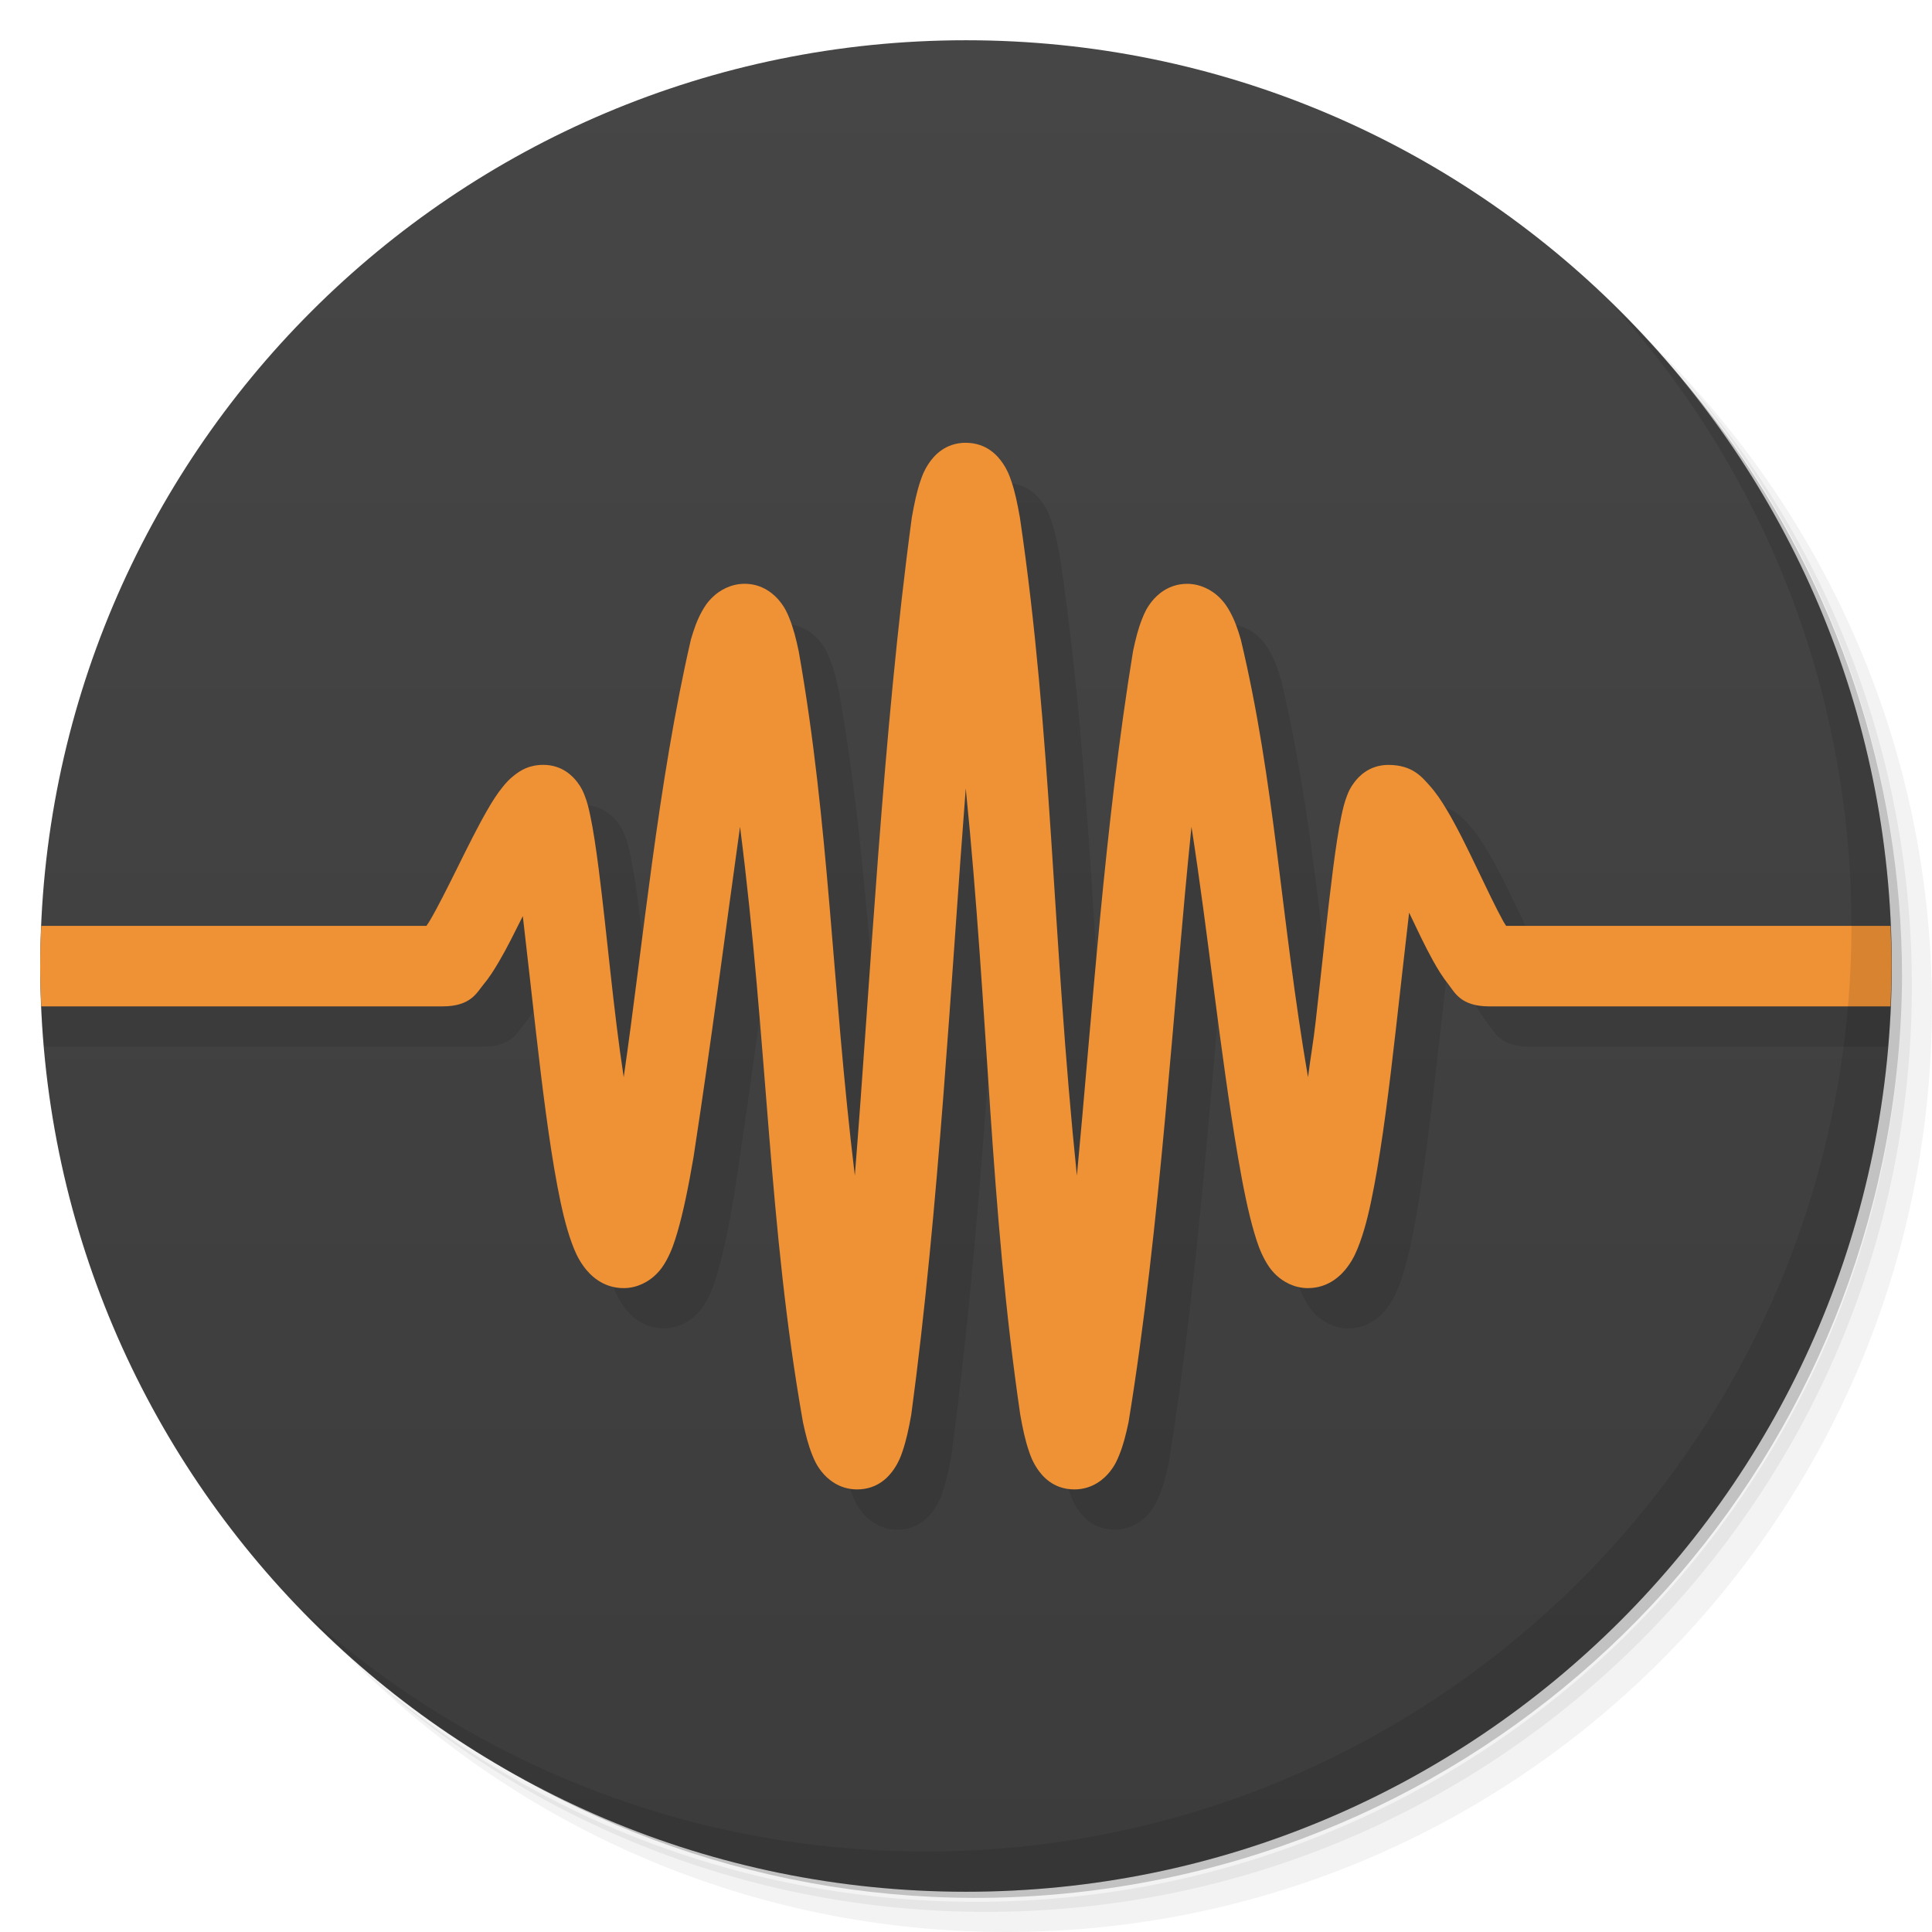
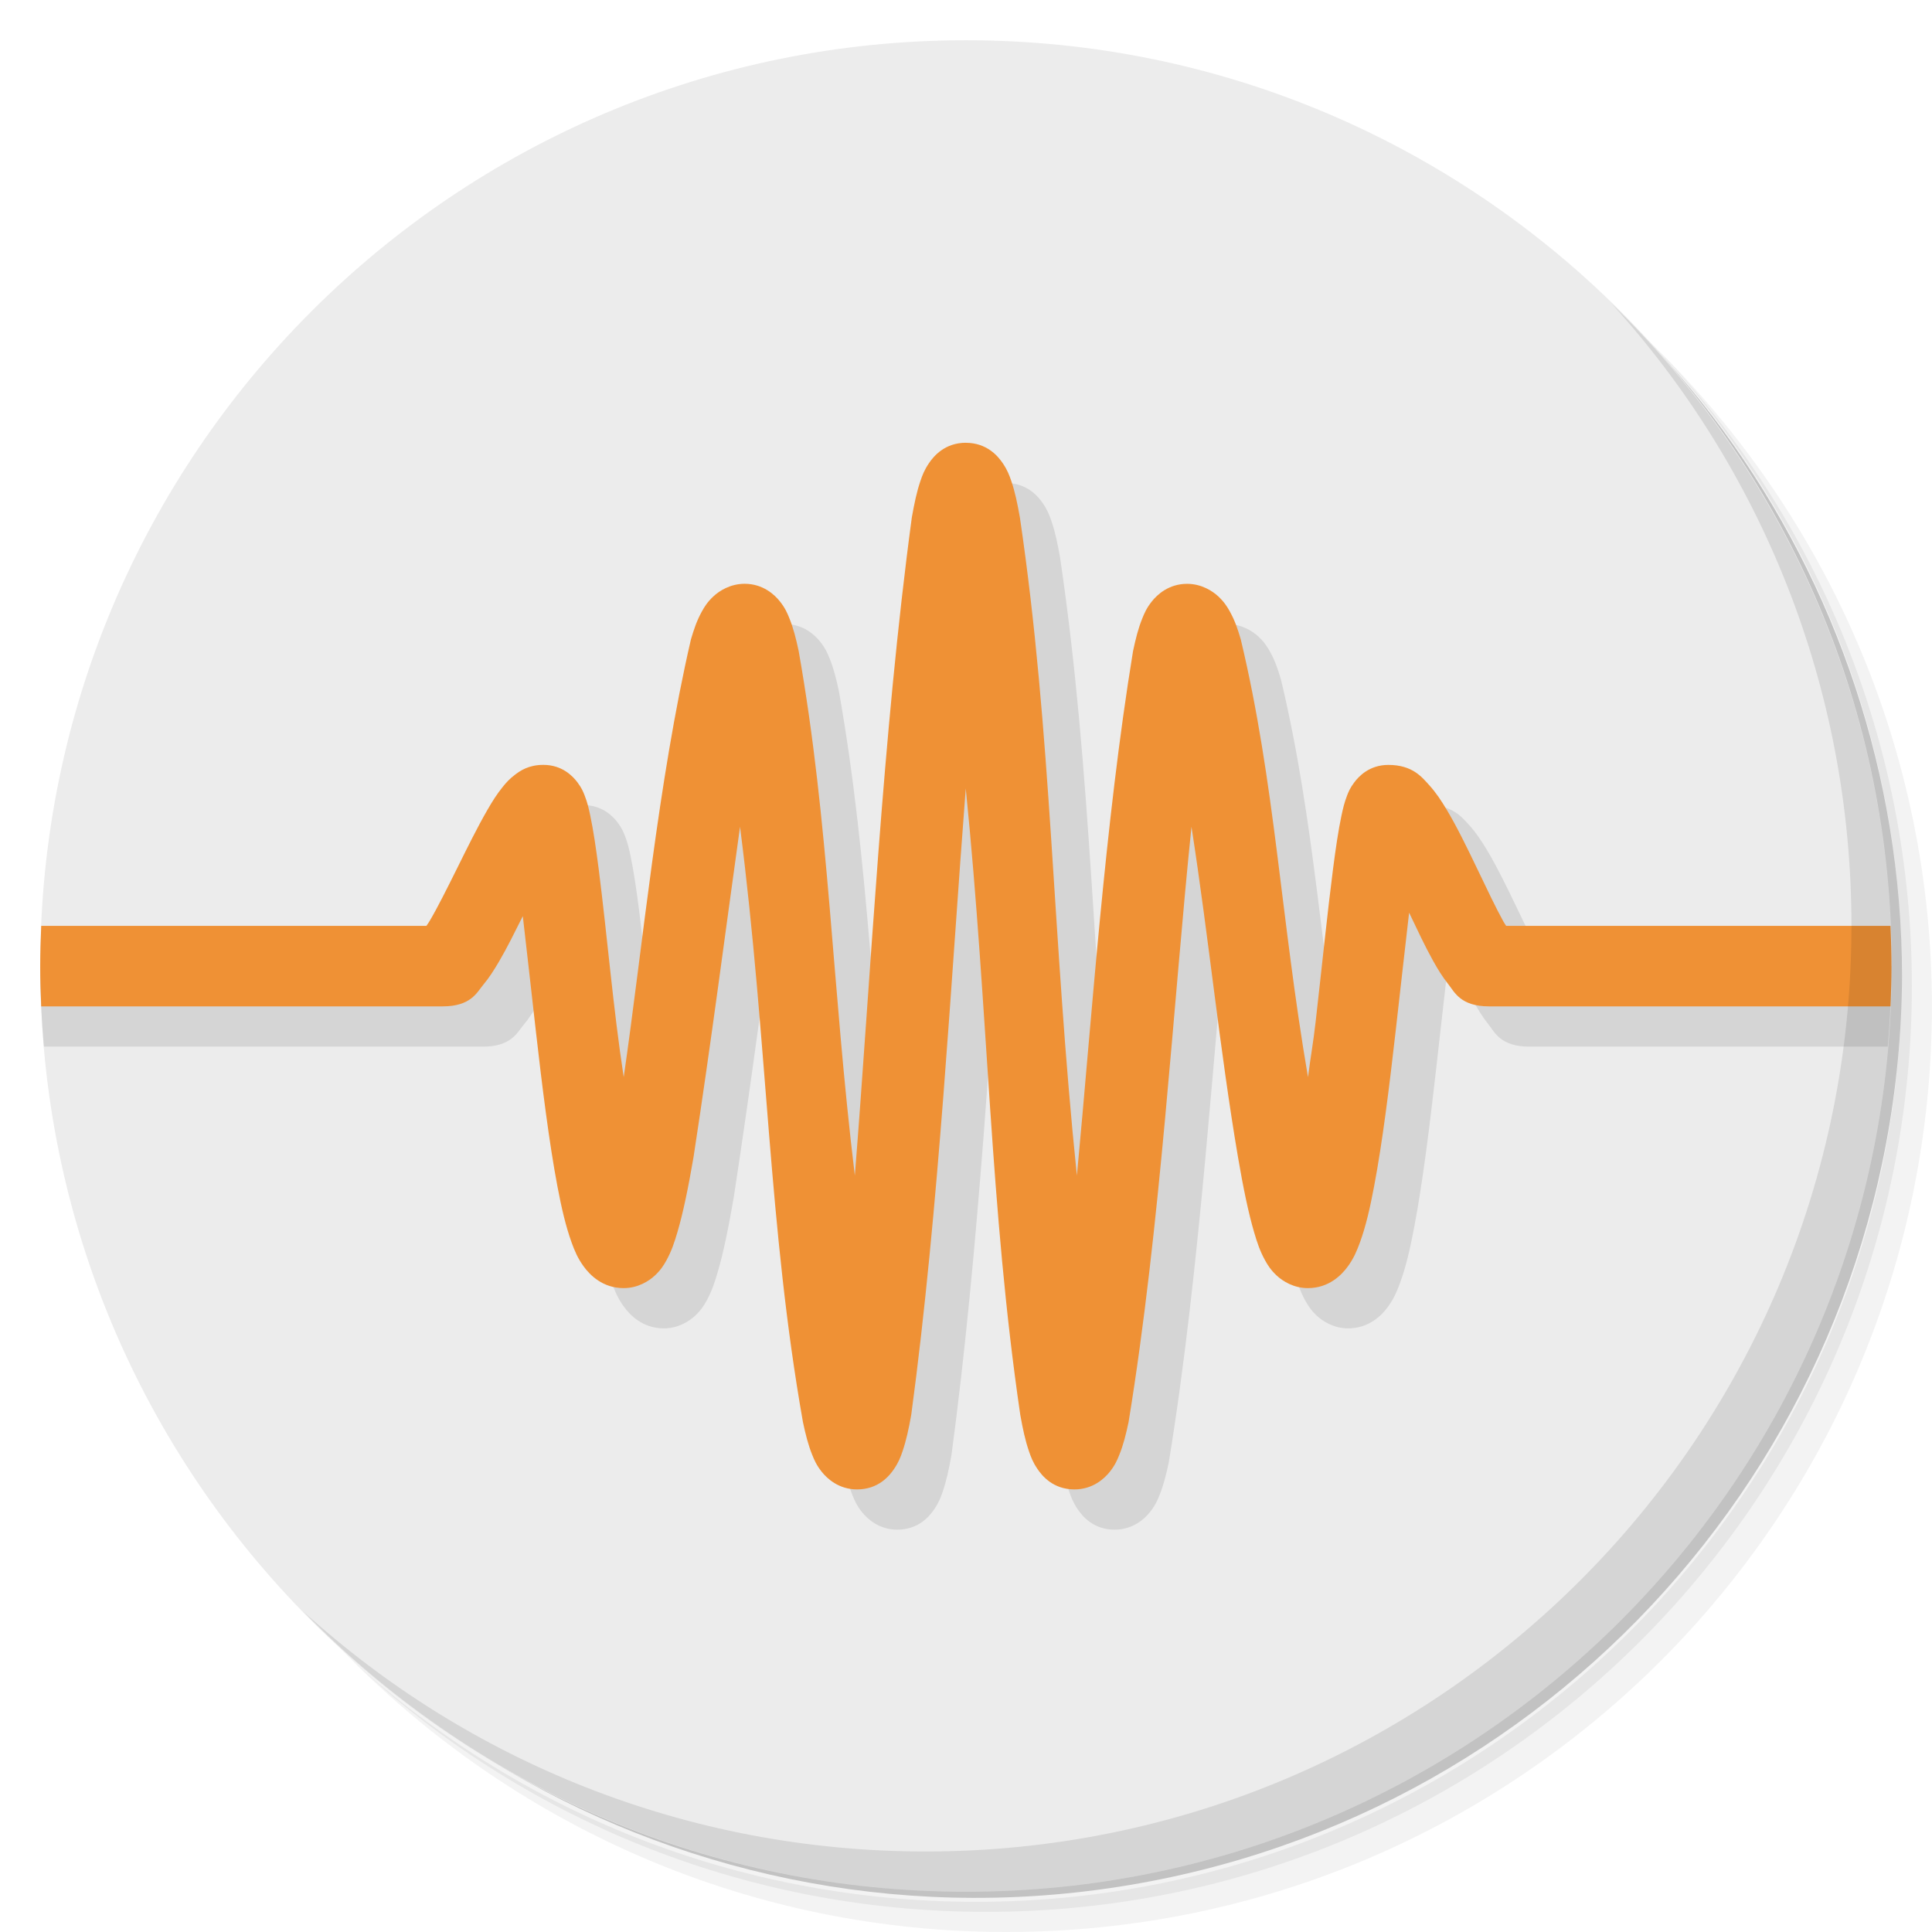
- <svg xmlns="http://www.w3.org/2000/svg" viewBox="0 0 48 48">
-   <defs>
+ <svg xmlns="http://www.w3.org/2000/svg" viewBox="0 0 48 48" id="svg2" version="1.1">
+   <defs id="defs4">
    <linearGradient id="linearGradient4189" y1="47" x2="0" y2="1" gradientUnits="userSpaceOnUse">
-       <stop style="stop-color:#3c3c3c;stop-opacity:1" />
-       <stop offset="1" style="stop-color:#464646;stop-opacity:1" />
+       <stop style="stop-color:#3c3c3c;stop-opacity:1" id="stop7" />
+       <stop offset="1" style="stop-color:#464646;stop-opacity:1" id="stop9" />
    </linearGradient>
  </defs>
-   <g>
-     <path d="m 36.31 5 c 5.859 4.062 9.688 10.831 9.688 18.5 c 0 12.426 -10.07 22.5 -22.5 22.5 c -7.669 0 -14.438 -3.828 -18.5 -9.688 c 1.037 1.822 2.306 3.499 3.781 4.969 c 4.085 3.712 9.514 5.969 15.469 5.969 c 12.703 0 23 -10.298 23 -23 c 0 -5.954 -2.256 -11.384 -5.969 -15.469 c -1.469 -1.475 -3.147 -2.744 -4.969 -3.781 z m 4.969 3.781 c 3.854 4.113 6.219 9.637 6.219 15.719 c 0 12.703 -10.297 23 -23 23 c -6.081 0 -11.606 -2.364 -15.719 -6.219 c 4.16 4.144 9.883 6.719 16.219 6.719 c 12.703 0 23 -10.298 23 -23 c 0 -6.335 -2.575 -12.06 -6.719 -16.219 z" style="opacity:0.05" />
-     <path d="m 41.28 8.781 c 3.712 4.085 5.969 9.514 5.969 15.469 c 0 12.703 -10.297 23 -23 23 c -5.954 0 -11.384 -2.256 -15.469 -5.969 c 4.113 3.854 9.637 6.219 15.719 6.219 c 12.703 0 23 -10.298 23 -23 c 0 -6.081 -2.364 -11.606 -6.219 -15.719 z" style="opacity:0.1" />
-     <path d="m 31.25 2.375 c 8.615 3.154 14.75 11.417 14.75 21.13 c 0 12.426 -10.07 22.5 -22.5 22.5 c -9.708 0 -17.971 -6.135 -21.12 -14.75 a 23 23 0 0 0 44.875 -7 a 23 23 0 0 0 -16 -21.875 z" style="opacity:0.2" />
+   <g id="g11">
+     <path d="m 36.31 5 c 5.859 4.062 9.688 10.831 9.688 18.5 c 0 12.426 -10.07 22.5 -22.5 22.5 c -7.669 0 -14.438 -3.828 -18.5 -9.688 c 1.037 1.822 2.306 3.499 3.781 4.969 c 4.085 3.712 9.514 5.969 15.469 5.969 c 12.703 0 23 -10.298 23 -23 c 0 -5.954 -2.256 -11.384 -5.969 -15.469 c -1.469 -1.475 -3.147 -2.744 -4.969 -3.781 z m 4.969 3.781 c 3.854 4.113 6.219 9.637 6.219 15.719 c 0 12.703 -10.297 23 -23 23 c -6.081 0 -11.606 -2.364 -15.719 -6.219 c 4.16 4.144 9.883 6.719 16.219 6.719 c 12.703 0 23 -10.298 23 -23 c 0 -6.335 -2.575 -12.06 -6.719 -16.219 z" style="opacity:0.05" id="path13" />
+     <path d="m 41.28 8.781 c 3.712 4.085 5.969 9.514 5.969 15.469 c 0 12.703 -10.297 23 -23 23 c -5.954 0 -11.384 -2.256 -15.469 -5.969 c 4.113 3.854 9.637 6.219 15.719 6.219 c 12.703 0 23 -10.298 23 -23 c 0 -6.081 -2.364 -11.606 -6.219 -15.719 z" style="opacity:0.1" id="path15" />
+     <path d="m 31.25 2.375 c 8.615 3.154 14.75 11.417 14.75 21.13 c 0 12.426 -10.07 22.5 -22.5 22.5 c -9.708 0 -17.971 -6.135 -21.12 -14.75 a 23 23 0 0 0 44.875 -7 a 23 23 0 0 0 -16 -21.875 z" style="opacity:0.2" id="path17" />
  </g>
-   <g>
-     <path d="m 24 1 c 12.703 0 23 10.297 23 23 c 0 12.703 -10.297 23 -23 23 -12.703 0 -23 -10.297 -23 -23 0 -12.703 10.297 -23 23 -23 z" style="fill:url(#linearGradient4189);fill-opacity:1" />
-     <path d="m 25 12 c -0.531 0 -0.806 0.338 -0.922 0.51 -0.116 0.172 -0.163 0.301 -0.209 0.436 -0.092 0.269 -0.152 0.556 -0.215 0.91 c -0.727 5.382 -1.024 11.458 -1.416 16.35 -0.573 -4.734 -0.632 -8.716 -1.395 -13.03 -0.066 -0.31 -0.13 -0.565 -0.232 -0.818 -0.051 -0.127 -0.106 -0.255 -0.236 -0.418 -0.13 -0.163 -0.417 -0.436 -0.875 -0.436 c -0.354 0 -0.629 0.175 -0.777 0.314 -0.149 0.139 -0.224 0.263 -0.287 0.377 -0.126 0.229 -0.196 0.442 -0.27 0.691 -0.822 3.553 -1.197 7.623 -1.67 10.875 c -0.261 -1.698 -0.408 -3.493 -0.621 -5.166 c -0.068 -0.527 -0.134 -0.971 -0.209 -1.326 -0.037 -0.178 -0.071 -0.328 -0.141 -0.506 -0.035 -0.089 -0.071 -0.184 -0.18 -0.328 c -0.109 -0.144 -0.372 -0.432 -0.846 -0.432 c -0.365 0 -0.575 0.146 -0.711 0.25 -0.136 0.104 -0.217 0.198 -0.293 0.291 -0.151 0.185 -0.267 0.373 -0.389 0.584 -0.244 0.423 -0.495 0.931 -0.742 1.43 -0.248 0.499 -0.493 0.99 -0.684 1.314 -0.04 0.067 -0.053 0.081 -0.086 0.131 l -10.596 0 c 0 0.674 0.035 1.34 0.092 2 l 10.908 0 c 0.694 0 0.846 -0.34 1 -0.527 0.157 -0.187 0.277 -0.379 0.402 -0.592 0.196 -0.333 0.392 -0.732 0.588 -1.123 0.103 0.883 0.205 1.808 0.324 2.855 0.157 1.382 0.33 2.768 0.535 3.854 0.103 0.543 0.209 1 0.355 1.404 0.073 0.2 0.149 0.386 0.301 0.594 c 0.152 0.208 0.469 0.535 0.99 0.535 c 0.354 0 0.629 -0.175 0.777 -0.314 0.149 -0.139 0.224 -0.263 0.287 -0.377 0.126 -0.229 0.196 -0.442 0.27 -0.691 0.147 -0.498 0.274 -1.124 0.402 -1.869 0.447 -2.91 0.784 -5.549 1.156 -8.211 0.692 5.414 0.701 9.916 1.563 14.791 0.066 0.31 0.13 0.565 0.232 0.818 0.051 0.127 0.106 0.255 0.236 0.418 c 0.13 0.163 0.419 0.436 0.877 0.436 c 0.531 0 0.804 -0.338 0.92 -0.51 0.116 -0.172 0.163 -0.301 0.209 -0.436 0.092 -0.269 0.154 -0.556 0.217 -0.91 0.69 -5.118 0.991 -10.89 1.354 -15.559 0.571 5.669 0.596 10.385 1.354 15.559 0.063 0.354 0.124 0.641 0.217 0.91 0.046 0.135 0.093 0.264 0.209 0.436 c 0.116 0.172 0.389 0.51 0.92 0.51 c 0.458 0 0.747 -0.272 0.877 -0.436 0.13 -0.163 0.185 -0.291 0.236 -0.418 0.103 -0.253 0.166 -0.508 0.232 -0.818 0.796 -4.866 1.109 -10.385 1.563 -14.791 0.427 2.74 0.698 5.515 1.156 8.211 0.128 0.745 0.255 1.371 0.402 1.869 0.073 0.249 0.144 0.463 0.27 0.691 0.063 0.114 0.138 0.237 0.287 0.377 c 0.149 0.139 0.423 0.314 0.777 0.314 c 0.521 0 0.838 -0.327 0.99 -0.535 0.152 -0.208 0.227 -0.394 0.301 -0.594 0.147 -0.4 0.253 -0.862 0.355 -1.404 0.206 -1.086 0.378 -2.471 0.535 -3.854 0.123 -1.079 0.229 -2.042 0.334 -2.941 0.198 0.414 0.395 0.836 0.592 1.189 0.118 0.212 0.232 0.4 0.383 0.59 c 0.151 0.189 0.299 0.549 1.01 0.549 l 8.908 0 c 0.057 -0.66 0.092 -1.326 0.092 -2 l -8.574 0 c -0.028 -0.045 -0.038 -0.054 -0.07 -0.111 -0.181 -0.326 -0.414 -0.818 -0.656 -1.322 c -0.242 -0.504 -0.491 -1.018 -0.752 -1.455 -0.131 -0.218 -0.259 -0.416 -0.436 -0.611 -0.177 -0.195 -0.413 -0.5 -1.012 -0.5 c -0.474 0 -0.737 0.287 -0.846 0.432 -0.109 0.144 -0.145 0.239 -0.18 0.328 -0.069 0.178 -0.103 0.328 -0.141 0.506 -0.075 0.355 -0.141 0.799 -0.209 1.326 -0.136 1.054 -0.276 2.427 -0.432 3.795 -0.057 0.506 -0.128 0.886 -0.189 1.371 -0.68 -3.965 -0.82 -7.32 -1.67 -10.875 -0.073 -0.249 -0.144 -0.463 -0.27 -0.691 -0.063 -0.114 -0.138 -0.237 -0.287 -0.377 c -0.149 -0.139 -0.423 -0.314 -0.777 -0.314 c -0.458 0 -0.745 0.272 -0.875 0.436 -0.13 0.163 -0.185 0.291 -0.236 0.418 -0.103 0.253 -0.166 0.508 -0.232 0.818 -0.701 4.277 -1.024 9.116 -1.395 13.03 -0.618 -5.978 -0.616 -10.924 -1.416 -16.35 -0.063 -0.354 -0.122 -0.641 -0.215 -0.91 -0.046 -0.135 -0.093 -0.264 -0.209 -0.436 c -0.116 -0.172 -0.391 -0.51 -0.922 -0.51" style="fill:#000;fill-opacity:0.098" />
-     <path d="m 24 11 c -0.531 0 -0.806 0.338 -0.922 0.51 -0.116 0.172 -0.163 0.301 -0.209 0.436 -0.092 0.269 -0.152 0.556 -0.215 0.91 c -0.727 5.382 -1.024 11.458 -1.416 16.35 -0.573 -4.734 -0.632 -8.716 -1.395 -13.03 -0.066 -0.31 -0.13 -0.565 -0.232 -0.818 -0.051 -0.127 -0.106 -0.255 -0.236 -0.418 -0.13 -0.163 -0.417 -0.436 -0.875 -0.436 c -0.354 0 -0.629 0.175 -0.777 0.314 -0.149 0.139 -0.224 0.263 -0.287 0.377 -0.126 0.229 -0.196 0.442 -0.27 0.691 -0.822 3.553 -1.197 7.623 -1.67 10.875 c -0.261 -1.698 -0.408 -3.493 -0.621 -5.166 c -0.068 -0.527 -0.134 -0.971 -0.209 -1.326 -0.037 -0.178 -0.071 -0.328 -0.141 -0.506 -0.035 -0.089 -0.071 -0.184 -0.18 -0.328 c -0.109 -0.144 -0.372 -0.432 -0.846 -0.432 c -0.365 0 -0.575 0.146 -0.711 0.25 -0.136 0.104 -0.217 0.198 -0.293 0.291 -0.151 0.185 -0.267 0.373 -0.389 0.584 -0.244 0.423 -0.495 0.931 -0.742 1.43 -0.248 0.499 -0.493 0.99 -0.684 1.314 -0.04 0.067 -0.053 0.081 -0.086 0.131 l -9.57 0 c -0.014 0.332 -0.025 0.665 -0.025 1 c 0 0.335 0.011 0.668 0.025 1 l 9.975 0 c 0.694 0 0.846 -0.34 1 -0.527 0.157 -0.187 0.277 -0.379 0.402 -0.592 0.196 -0.333 0.392 -0.732 0.588 -1.123 0.103 0.883 0.205 1.808 0.324 2.855 0.157 1.382 0.33 2.768 0.535 3.854 0.103 0.543 0.209 1 0.355 1.404 0.073 0.2 0.149 0.386 0.301 0.594 c 0.152 0.208 0.469 0.535 0.99 0.535 c 0.354 0 0.629 -0.175 0.777 -0.314 0.149 -0.139 0.224 -0.263 0.287 -0.377 0.126 -0.229 0.196 -0.442 0.27 -0.691 0.147 -0.498 0.274 -1.124 0.402 -1.869 0.447 -2.91 0.784 -5.549 1.156 -8.211 0.692 5.414 0.701 9.916 1.563 14.791 0.066 0.31 0.13 0.565 0.232 0.818 0.051 0.127 0.106 0.255 0.236 0.418 c 0.13 0.163 0.419 0.436 0.877 0.436 c 0.531 0 0.804 -0.338 0.92 -0.51 0.116 -0.172 0.163 -0.301 0.209 -0.436 0.092 -0.269 0.154 -0.556 0.217 -0.91 0.69 -5.118 0.991 -10.89 1.354 -15.559 0.571 5.669 0.596 10.385 1.354 15.559 0.063 0.354 0.124 0.641 0.217 0.91 0.046 0.135 0.093 0.264 0.209 0.436 c 0.116 0.172 0.389 0.51 0.92 0.51 c 0.458 0 0.747 -0.272 0.877 -0.436 0.13 -0.163 0.185 -0.291 0.236 -0.418 0.103 -0.253 0.166 -0.508 0.232 -0.818 0.796 -4.866 1.109 -10.385 1.563 -14.791 0.427 2.74 0.698 5.515 1.156 8.211 0.128 0.745 0.255 1.371 0.402 1.869 0.073 0.249 0.144 0.463 0.27 0.691 0.063 0.114 0.138 0.237 0.287 0.377 c 0.149 0.139 0.423 0.314 0.777 0.314 c 0.521 0 0.838 -0.327 0.99 -0.535 0.152 -0.208 0.227 -0.394 0.301 -0.594 0.147 -0.4 0.253 -0.862 0.355 -1.404 0.206 -1.086 0.378 -2.471 0.535 -3.854 0.123 -1.079 0.229 -2.042 0.334 -2.941 0.198 0.414 0.395 0.836 0.592 1.189 0.118 0.212 0.232 0.4 0.383 0.59 c 0.151 0.189 0.299 0.549 1.01 0.549 l 9.975 0 c 0.014 -0.332 0.025 -0.665 0.025 -1 0 -0.335 -0.011 -0.668 -0.025 -1 l -9.549 0 c -0.028 -0.045 -0.038 -0.054 -0.07 -0.111 c -0.181 -0.326 -0.414 -0.818 -0.656 -1.322 -0.242 -0.504 -0.491 -1.018 -0.752 -1.455 -0.131 -0.218 -0.259 -0.416 -0.436 -0.611 -0.177 -0.195 -0.413 -0.5 -1.012 -0.5 c -0.474 0 -0.737 0.287 -0.846 0.432 -0.109 0.144 -0.145 0.239 -0.18 0.328 -0.069 0.178 -0.103 0.328 -0.141 0.506 -0.075 0.355 -0.141 0.799 -0.209 1.326 -0.136 1.054 -0.276 2.427 -0.432 3.795 -0.057 0.506 -0.128 0.886 -0.189 1.371 -0.68 -3.965 -0.82 -7.32 -1.67 -10.875 -0.073 -0.249 -0.144 -0.463 -0.27 -0.691 -0.063 -0.114 -0.138 -0.237 -0.287 -0.377 c -0.149 -0.139 -0.423 -0.314 -0.777 -0.314 c -0.458 0 -0.745 0.272 -0.875 0.436 -0.13 0.163 -0.185 0.291 -0.236 0.418 -0.103 0.253 -0.166 0.508 -0.232 0.818 -0.701 4.277 -1.024 9.116 -1.395 13.03 -0.618 -5.978 -0.616 -10.924 -1.416 -16.35 -0.063 -0.354 -0.122 -0.641 -0.215 -0.91 -0.046 -0.135 -0.093 -0.264 -0.209 -0.436 c -0.116 -0.172 -0.391 -0.51 -0.922 -0.51" style="fill:#ef9135;fill-opacity:1" />
+   <g id="g19">
+     <path d="m 24 1 c 12.703 0 23 10.297 23 23 c 0 12.703 -10.297 23 -23 23 -12.703 0 -23 -10.297 -23 -23 0 -12.703 10.297 -23 23 -23 z" style="fill:#ececec;fill-opacity:1" id="path21" />
+     <path d="m 25 12 c -0.531 0 -0.806 0.338 -0.922 0.51 -0.116 0.172 -0.163 0.301 -0.209 0.436 -0.092 0.269 -0.152 0.556 -0.215 0.91 c -0.727 5.382 -1.024 11.458 -1.416 16.35 -0.573 -4.734 -0.632 -8.716 -1.395 -13.03 -0.066 -0.31 -0.13 -0.565 -0.232 -0.818 -0.051 -0.127 -0.106 -0.255 -0.236 -0.418 -0.13 -0.163 -0.417 -0.436 -0.875 -0.436 c -0.354 0 -0.629 0.175 -0.777 0.314 -0.149 0.139 -0.224 0.263 -0.287 0.377 -0.126 0.229 -0.196 0.442 -0.27 0.691 -0.822 3.553 -1.197 7.623 -1.67 10.875 c -0.261 -1.698 -0.408 -3.493 -0.621 -5.166 c -0.068 -0.527 -0.134 -0.971 -0.209 -1.326 -0.037 -0.178 -0.071 -0.328 -0.141 -0.506 -0.035 -0.089 -0.071 -0.184 -0.18 -0.328 c -0.109 -0.144 -0.372 -0.432 -0.846 -0.432 c -0.365 0 -0.575 0.146 -0.711 0.25 -0.136 0.104 -0.217 0.198 -0.293 0.291 -0.151 0.185 -0.267 0.373 -0.389 0.584 -0.244 0.423 -0.495 0.931 -0.742 1.43 -0.248 0.499 -0.493 0.99 -0.684 1.314 -0.04 0.067 -0.053 0.081 -0.086 0.131 l -10.596 0 c 0 0.674 0.035 1.34 0.092 2 l 10.908 0 c 0.694 0 0.846 -0.34 1 -0.527 0.157 -0.187 0.277 -0.379 0.402 -0.592 0.196 -0.333 0.392 -0.732 0.588 -1.123 0.103 0.883 0.205 1.808 0.324 2.855 0.157 1.382 0.33 2.768 0.535 3.854 0.103 0.543 0.209 1 0.355 1.404 0.073 0.2 0.149 0.386 0.301 0.594 c 0.152 0.208 0.469 0.535 0.99 0.535 c 0.354 0 0.629 -0.175 0.777 -0.314 0.149 -0.139 0.224 -0.263 0.287 -0.377 0.126 -0.229 0.196 -0.442 0.27 -0.691 0.147 -0.498 0.274 -1.124 0.402 -1.869 0.447 -2.91 0.784 -5.549 1.156 -8.211 0.692 5.414 0.701 9.916 1.563 14.791 0.066 0.31 0.13 0.565 0.232 0.818 0.051 0.127 0.106 0.255 0.236 0.418 c 0.13 0.163 0.419 0.436 0.877 0.436 c 0.531 0 0.804 -0.338 0.92 -0.51 0.116 -0.172 0.163 -0.301 0.209 -0.436 0.092 -0.269 0.154 -0.556 0.217 -0.91 0.69 -5.118 0.991 -10.89 1.354 -15.559 0.571 5.669 0.596 10.385 1.354 15.559 0.063 0.354 0.124 0.641 0.217 0.91 0.046 0.135 0.093 0.264 0.209 0.436 c 0.116 0.172 0.389 0.51 0.92 0.51 c 0.458 0 0.747 -0.272 0.877 -0.436 0.13 -0.163 0.185 -0.291 0.236 -0.418 0.103 -0.253 0.166 -0.508 0.232 -0.818 0.796 -4.866 1.109 -10.385 1.563 -14.791 0.427 2.74 0.698 5.515 1.156 8.211 0.128 0.745 0.255 1.371 0.402 1.869 0.073 0.249 0.144 0.463 0.27 0.691 0.063 0.114 0.138 0.237 0.287 0.377 c 0.149 0.139 0.423 0.314 0.777 0.314 c 0.521 0 0.838 -0.327 0.99 -0.535 0.152 -0.208 0.227 -0.394 0.301 -0.594 0.147 -0.4 0.253 -0.862 0.355 -1.404 0.206 -1.086 0.378 -2.471 0.535 -3.854 0.123 -1.079 0.229 -2.042 0.334 -2.941 0.198 0.414 0.395 0.836 0.592 1.189 0.118 0.212 0.232 0.4 0.383 0.59 c 0.151 0.189 0.299 0.549 1.01 0.549 l 8.908 0 c 0.057 -0.66 0.092 -1.326 0.092 -2 l -8.574 0 c -0.028 -0.045 -0.038 -0.054 -0.07 -0.111 -0.181 -0.326 -0.414 -0.818 -0.656 -1.322 c -0.242 -0.504 -0.491 -1.018 -0.752 -1.455 -0.131 -0.218 -0.259 -0.416 -0.436 -0.611 -0.177 -0.195 -0.413 -0.5 -1.012 -0.5 c -0.474 0 -0.737 0.287 -0.846 0.432 -0.109 0.144 -0.145 0.239 -0.18 0.328 -0.069 0.178 -0.103 0.328 -0.141 0.506 -0.075 0.355 -0.141 0.799 -0.209 1.326 -0.136 1.054 -0.276 2.427 -0.432 3.795 -0.057 0.506 -0.128 0.886 -0.189 1.371 -0.68 -3.965 -0.82 -7.32 -1.67 -10.875 -0.073 -0.249 -0.144 -0.463 -0.27 -0.691 -0.063 -0.114 -0.138 -0.237 -0.287 -0.377 c -0.149 -0.139 -0.423 -0.314 -0.777 -0.314 c -0.458 0 -0.745 0.272 -0.875 0.436 -0.13 0.163 -0.185 0.291 -0.236 0.418 -0.103 0.253 -0.166 0.508 -0.232 0.818 -0.701 4.277 -1.024 9.116 -1.395 13.03 -0.618 -5.978 -0.616 -10.924 -1.416 -16.35 -0.063 -0.354 -0.122 -0.641 -0.215 -0.91 -0.046 -0.135 -0.093 -0.264 -0.209 -0.436 c -0.116 -0.172 -0.391 -0.51 -0.922 -0.51" style="fill:#000;fill-opacity:0.098" id="path23" />
+     <path d="m 24 11 c -0.531 0 -0.806 0.338 -0.922 0.51 -0.116 0.172 -0.163 0.301 -0.209 0.436 -0.092 0.269 -0.152 0.556 -0.215 0.91 c -0.727 5.382 -1.024 11.458 -1.416 16.35 -0.573 -4.734 -0.632 -8.716 -1.395 -13.03 -0.066 -0.31 -0.13 -0.565 -0.232 -0.818 -0.051 -0.127 -0.106 -0.255 -0.236 -0.418 -0.13 -0.163 -0.417 -0.436 -0.875 -0.436 c -0.354 0 -0.629 0.175 -0.777 0.314 -0.149 0.139 -0.224 0.263 -0.287 0.377 -0.126 0.229 -0.196 0.442 -0.27 0.691 -0.822 3.553 -1.197 7.623 -1.67 10.875 c -0.261 -1.698 -0.408 -3.493 -0.621 -5.166 c -0.068 -0.527 -0.134 -0.971 -0.209 -1.326 -0.037 -0.178 -0.071 -0.328 -0.141 -0.506 -0.035 -0.089 -0.071 -0.184 -0.18 -0.328 c -0.109 -0.144 -0.372 -0.432 -0.846 -0.432 c -0.365 0 -0.575 0.146 -0.711 0.25 -0.136 0.104 -0.217 0.198 -0.293 0.291 -0.151 0.185 -0.267 0.373 -0.389 0.584 -0.244 0.423 -0.495 0.931 -0.742 1.43 -0.248 0.499 -0.493 0.99 -0.684 1.314 -0.04 0.067 -0.053 0.081 -0.086 0.131 l -9.57 0 c -0.014 0.332 -0.025 0.665 -0.025 1 c 0 0.335 0.011 0.668 0.025 1 l 9.975 0 c 0.694 0 0.846 -0.34 1 -0.527 0.157 -0.187 0.277 -0.379 0.402 -0.592 0.196 -0.333 0.392 -0.732 0.588 -1.123 0.103 0.883 0.205 1.808 0.324 2.855 0.157 1.382 0.33 2.768 0.535 3.854 0.103 0.543 0.209 1 0.355 1.404 0.073 0.2 0.149 0.386 0.301 0.594 c 0.152 0.208 0.469 0.535 0.99 0.535 c 0.354 0 0.629 -0.175 0.777 -0.314 0.149 -0.139 0.224 -0.263 0.287 -0.377 0.126 -0.229 0.196 -0.442 0.27 -0.691 0.147 -0.498 0.274 -1.124 0.402 -1.869 0.447 -2.91 0.784 -5.549 1.156 -8.211 0.692 5.414 0.701 9.916 1.563 14.791 0.066 0.31 0.13 0.565 0.232 0.818 0.051 0.127 0.106 0.255 0.236 0.418 c 0.13 0.163 0.419 0.436 0.877 0.436 c 0.531 0 0.804 -0.338 0.92 -0.51 0.116 -0.172 0.163 -0.301 0.209 -0.436 0.092 -0.269 0.154 -0.556 0.217 -0.91 0.69 -5.118 0.991 -10.89 1.354 -15.559 0.571 5.669 0.596 10.385 1.354 15.559 0.063 0.354 0.124 0.641 0.217 0.91 0.046 0.135 0.093 0.264 0.209 0.436 c 0.116 0.172 0.389 0.51 0.92 0.51 c 0.458 0 0.747 -0.272 0.877 -0.436 0.13 -0.163 0.185 -0.291 0.236 -0.418 0.103 -0.253 0.166 -0.508 0.232 -0.818 0.796 -4.866 1.109 -10.385 1.563 -14.791 0.427 2.74 0.698 5.515 1.156 8.211 0.128 0.745 0.255 1.371 0.402 1.869 0.073 0.249 0.144 0.463 0.27 0.691 0.063 0.114 0.138 0.237 0.287 0.377 c 0.149 0.139 0.423 0.314 0.777 0.314 c 0.521 0 0.838 -0.327 0.99 -0.535 0.152 -0.208 0.227 -0.394 0.301 -0.594 0.147 -0.4 0.253 -0.862 0.355 -1.404 0.206 -1.086 0.378 -2.471 0.535 -3.854 0.123 -1.079 0.229 -2.042 0.334 -2.941 0.198 0.414 0.395 0.836 0.592 1.189 0.118 0.212 0.232 0.4 0.383 0.59 c 0.151 0.189 0.299 0.549 1.01 0.549 l 9.975 0 c 0.014 -0.332 0.025 -0.665 0.025 -1 0 -0.335 -0.011 -0.668 -0.025 -1 l -9.549 0 c -0.028 -0.045 -0.038 -0.054 -0.07 -0.111 c -0.181 -0.326 -0.414 -0.818 -0.656 -1.322 -0.242 -0.504 -0.491 -1.018 -0.752 -1.455 -0.131 -0.218 -0.259 -0.416 -0.436 -0.611 -0.177 -0.195 -0.413 -0.5 -1.012 -0.5 c -0.474 0 -0.737 0.287 -0.846 0.432 -0.109 0.144 -0.145 0.239 -0.18 0.328 -0.069 0.178 -0.103 0.328 -0.141 0.506 -0.075 0.355 -0.141 0.799 -0.209 1.326 -0.136 1.054 -0.276 2.427 -0.432 3.795 -0.057 0.506 -0.128 0.886 -0.189 1.371 -0.68 -3.965 -0.82 -7.32 -1.67 -10.875 -0.073 -0.249 -0.144 -0.463 -0.27 -0.691 -0.063 -0.114 -0.138 -0.237 -0.287 -0.377 c -0.149 -0.139 -0.423 -0.314 -0.777 -0.314 c -0.458 0 -0.745 0.272 -0.875 0.436 -0.13 0.163 -0.185 0.291 -0.236 0.418 -0.103 0.253 -0.166 0.508 -0.232 0.818 -0.701 4.277 -1.024 9.116 -1.395 13.03 -0.618 -5.978 -0.616 -10.924 -1.416 -16.35 -0.063 -0.354 -0.122 -0.641 -0.215 -0.91 -0.046 -0.135 -0.093 -0.264 -0.209 -0.436 c -0.116 -0.172 -0.391 -0.51 -0.922 -0.51" style="fill:#ef9135;fill-opacity:1" id="path25" />
  </g>
-   <g>
-     <path d="m 40.03 7.531 c 3.712 4.084 5.969 9.514 5.969 15.469 0 12.703 -10.297 23 -23 23 c -5.954 0 -11.384 -2.256 -15.469 -5.969 4.178 4.291 10.01 6.969 16.469 6.969 c 12.703 0 23 -10.298 23 -23 0 -6.462 -2.677 -12.291 -6.969 -16.469 z" style="opacity:0.1" />
+   <g id="g27">
+     <path d="m 40.03 7.531 c 3.712 4.084 5.969 9.514 5.969 15.469 0 12.703 -10.297 23 -23 23 c -5.954 0 -11.384 -2.256 -15.469 -5.969 4.178 4.291 10.01 6.969 16.469 6.969 c 12.703 0 23 -10.298 23 -23 0 -6.462 -2.677 -12.291 -6.969 -16.469 z" style="opacity:0.1" id="path29" />
  </g>
</svg>
